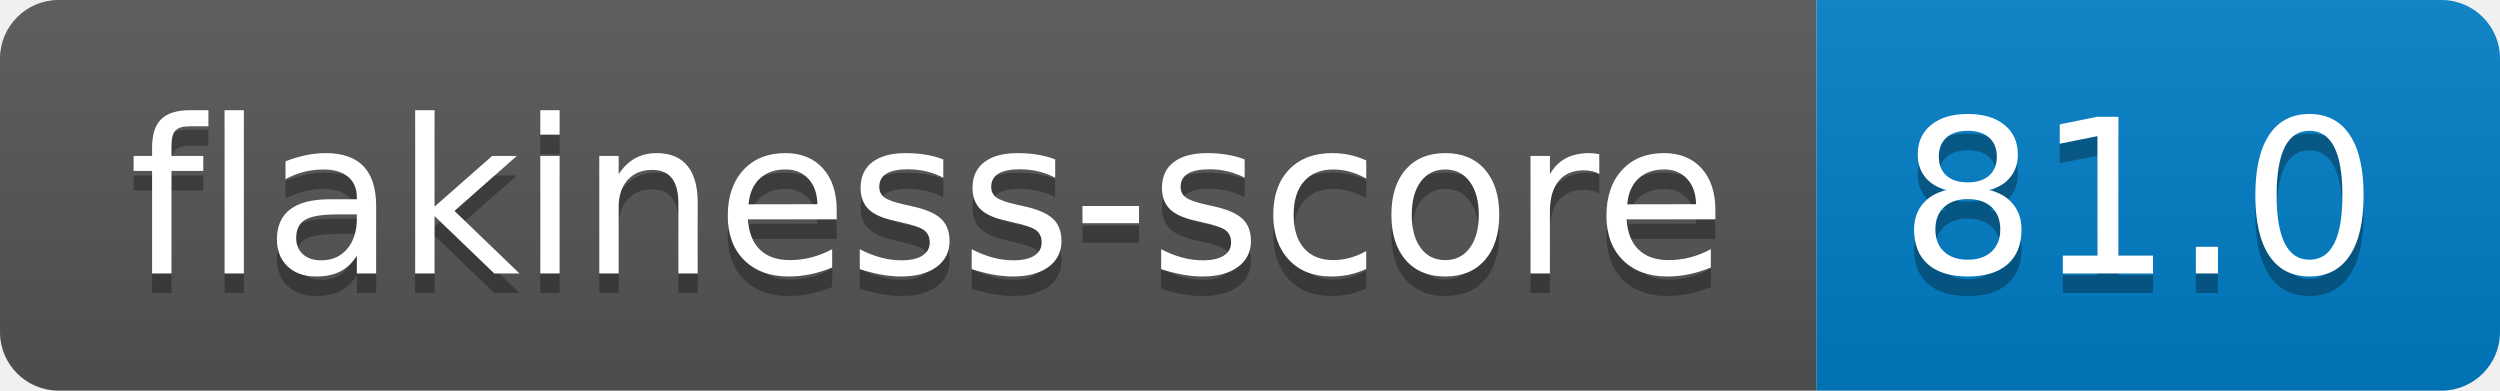
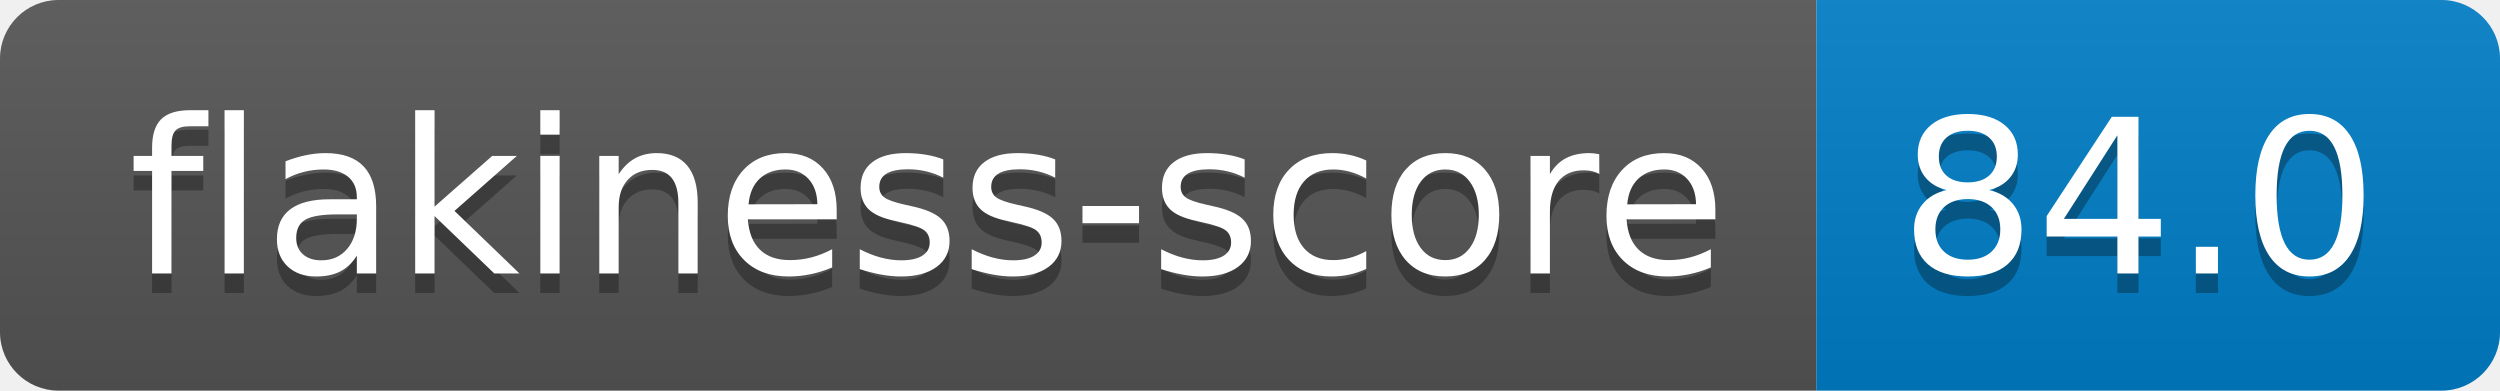
- <svg xmlns="http://www.w3.org/2000/svg" width="128" height="20" role="img" aria-label="flakiness-score: 81.0">
+ <svg xmlns="http://www.w3.org/2000/svg" width="128" height="20" role="img" aria-label="flakiness-score: 84.0">
  <linearGradient id="s" x2="0" y2="100%">
    <stop offset="0" stop-color="#bbb" stop-opacity=".1" />
    <stop offset="1" stop-opacity=".1" />
  </linearGradient>
  <clipPath id="r">
    <rect width="128" height="20" rx="3" fill="#fff" />
  </clipPath>
  <g clip-path="url(#r)">
    <rect width="93" height="20" fill="#555" />
    <rect x="93" width="35" height="20" fill="#007ec6" />
    <rect width="128" height="20" fill="url(#s)" />
  </g>
  <g fill="#fff" text-anchor="middle" font-family="Verdana,Geneva,DejaVu Sans,sans-serif" text-rendering="geometricPrecision" font-size="110">
    <text aria-hidden="true" x="475" y="150" fill="#010101" fill-opacity=".3" transform="scale(.1)" textLength="830">flakiness-score</text>
    <text x="475" y="140" transform="scale(.1)" fill="#fff" textLength="830">flakiness-score</text>
-     <text aria-hidden="true" x="1095" y="150" fill="#010101" fill-opacity=".3" transform="scale(.1)" textLength="250">81.0</text>
-     <text x="1095" y="140" transform="scale(.1)" fill="#fff" textLength="250">81.0</text>
+     <text aria-hidden="true" x="1095" y="150" fill="#010101" fill-opacity=".3" transform="scale(.1)" textLength="250">84.0</text>
+     <text x="1095" y="140" transform="scale(.1)" fill="#fff" textLength="250">84.0</text>
  </g>
</svg>
